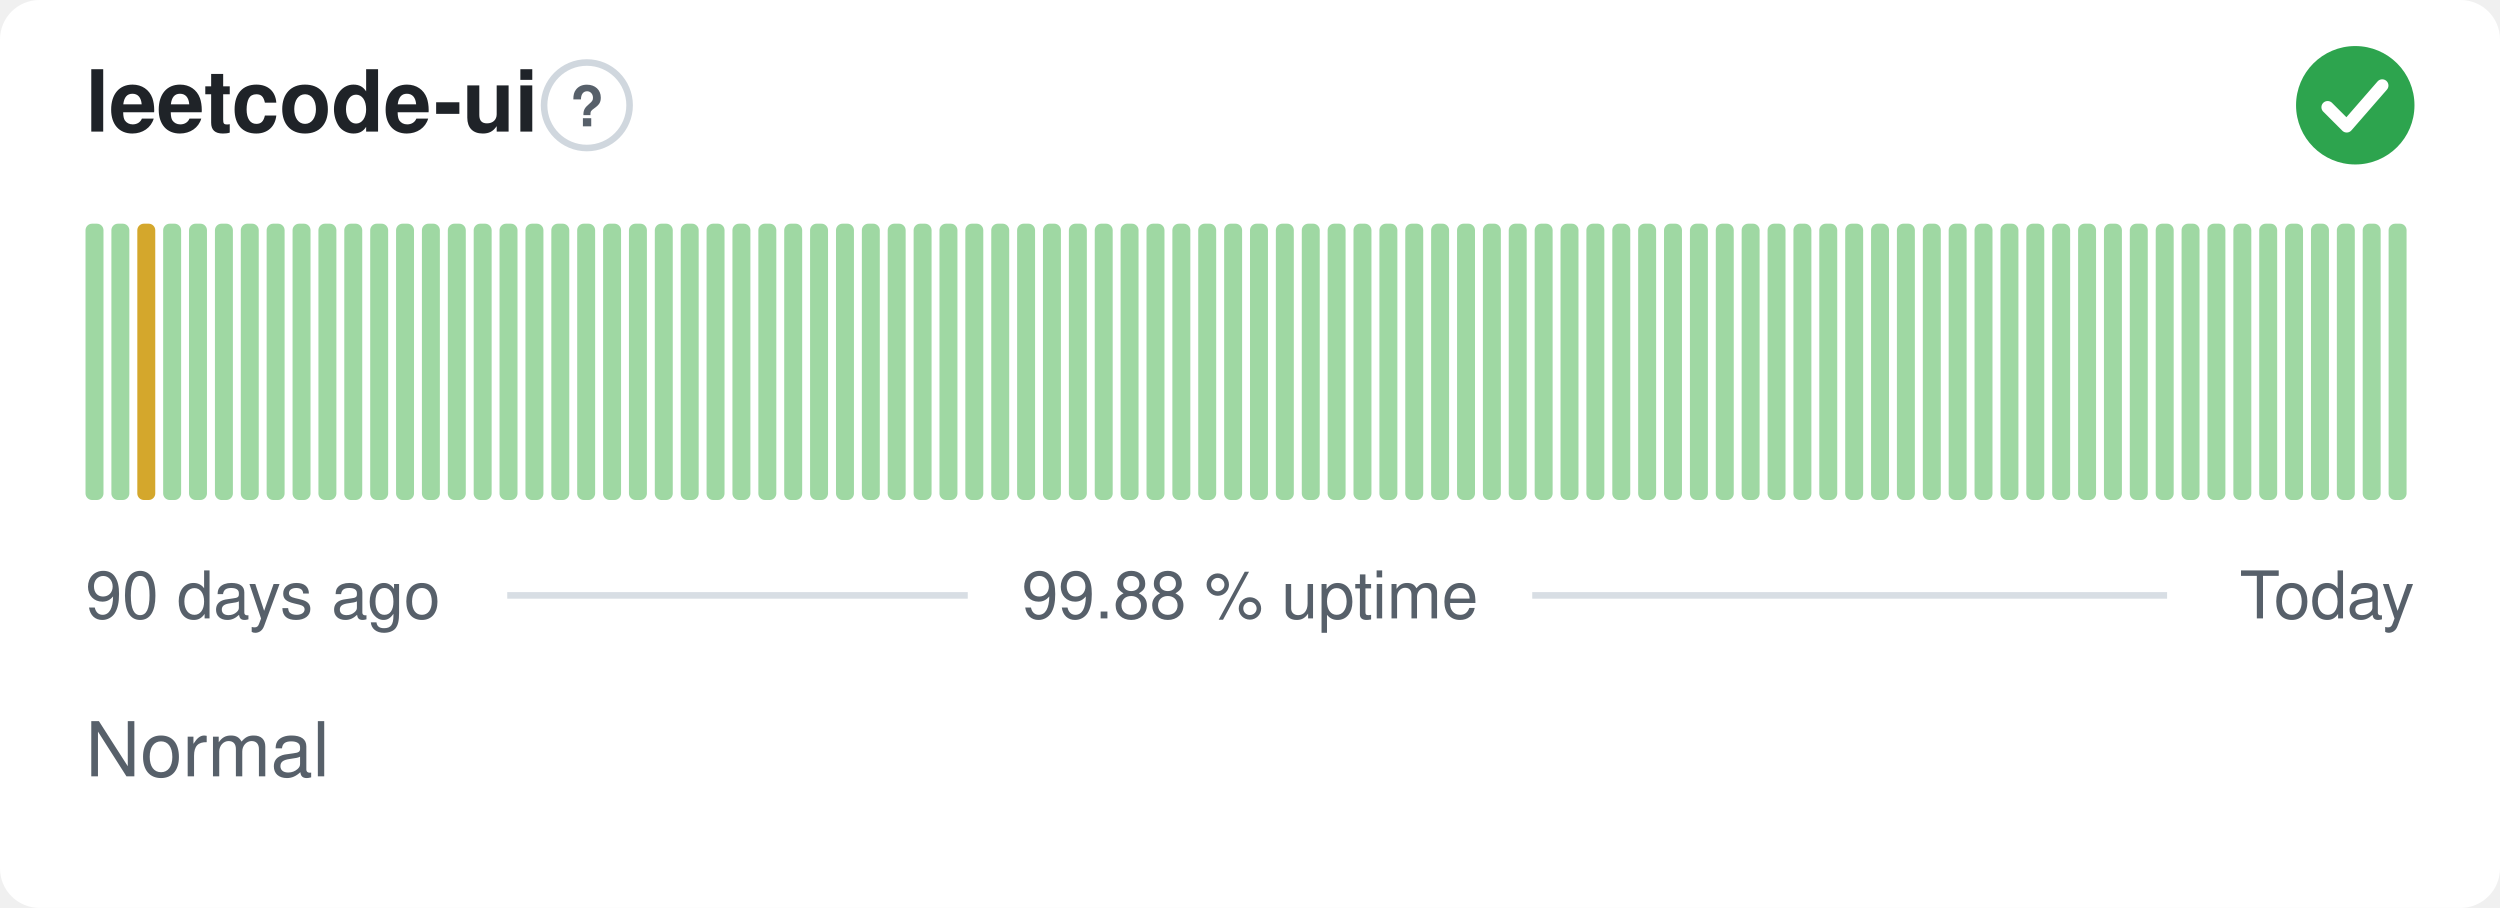
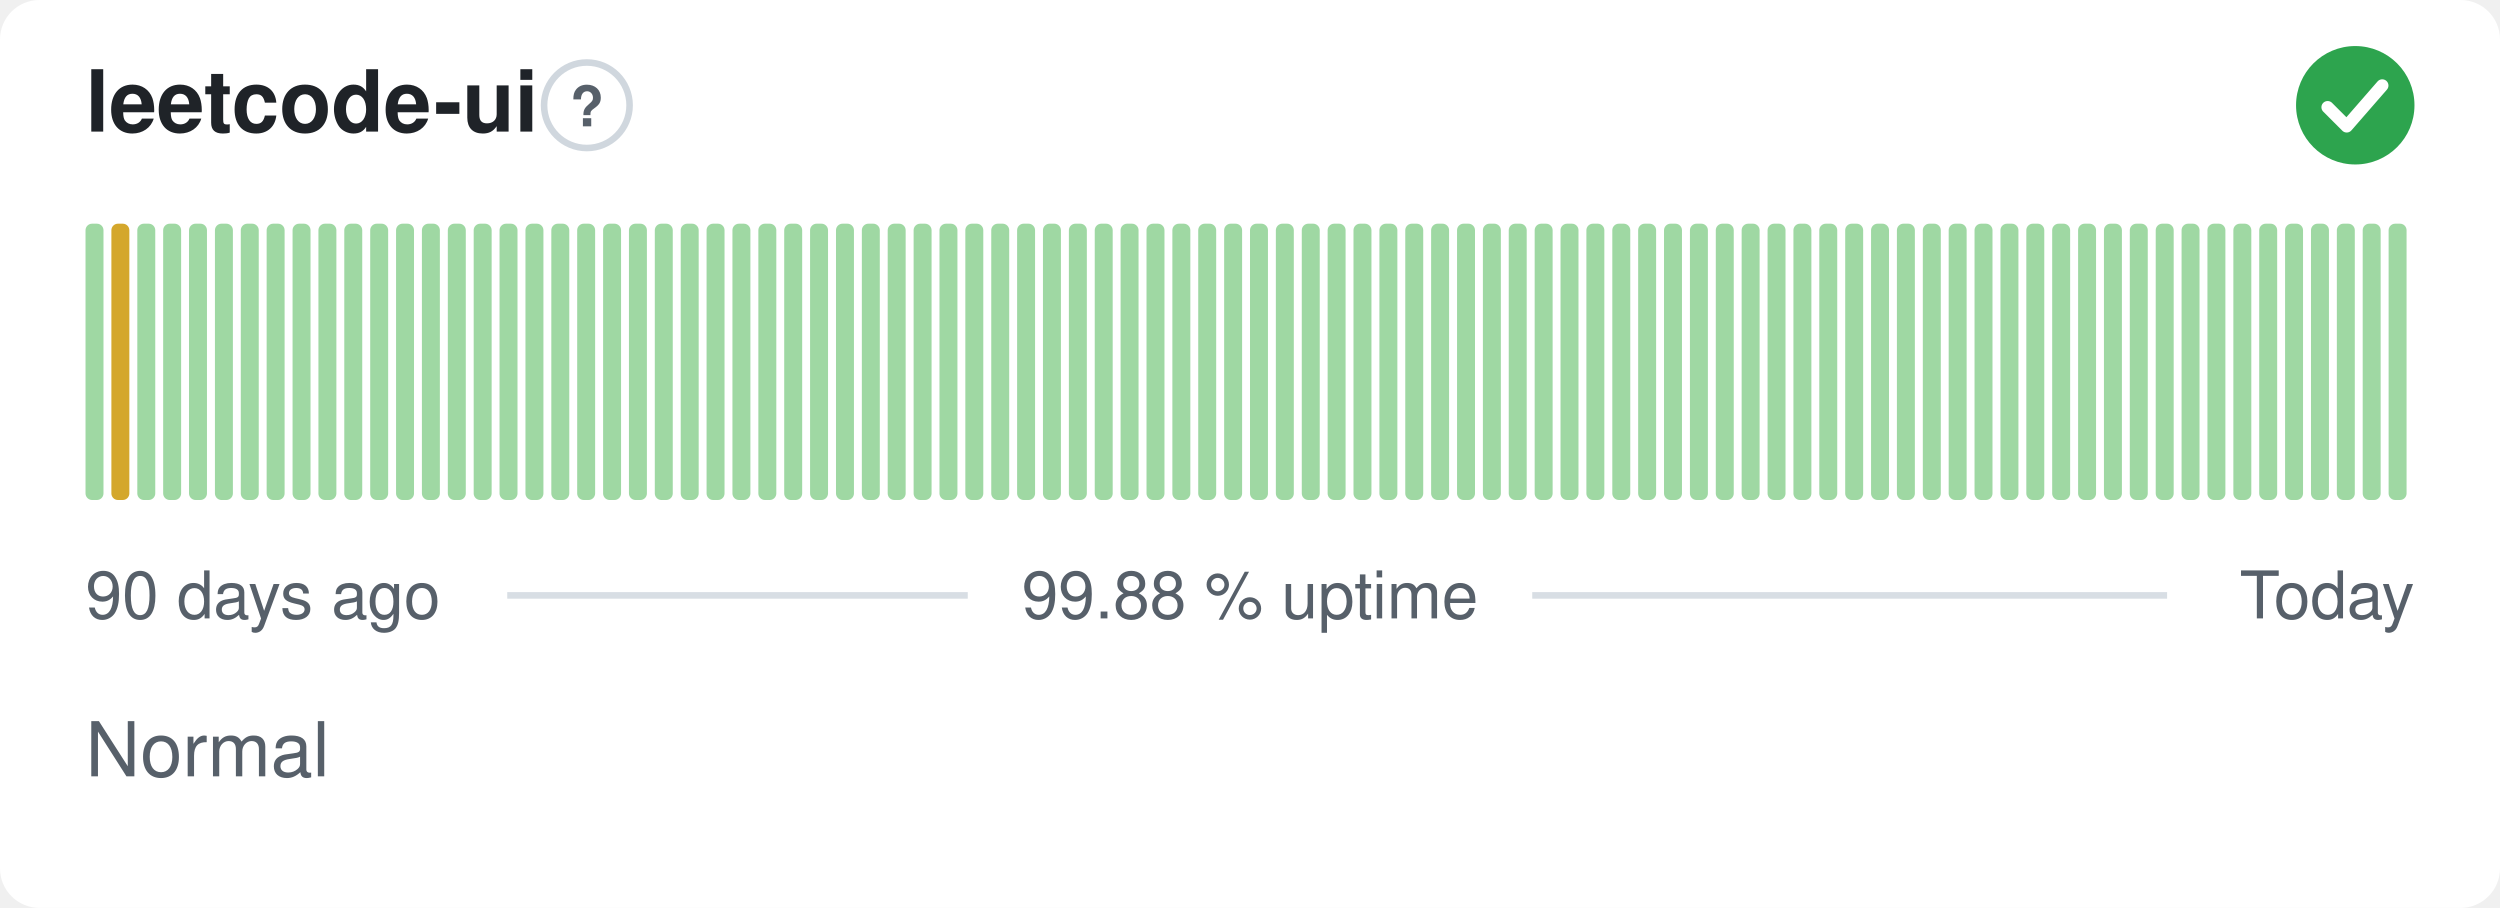
<svg xmlns="http://www.w3.org/2000/svg" width="380" height="138" viewBox="0 0 380 138" role="img" aria-label="leetcode-ui: Normal, 99.88 % uptime over the last 90 days" font-family="-apple-system,BlinkMacSystemFont,'Segoe UI',Helvetica,Arial,sans-serif">
  <style>
    @media (prefers-color-scheme: dark) {
      .bg { fill: #0d1117 }
      .title { fill: #e6edf3 }
      .muted { fill: #8b949e }
      .hint { stroke: #30363d }
      .rule { stroke: #30363d }
      .nodata { fill: #21262d }
    }
  </style>
  <rect class="bg" width="380" height="138" rx="6" fill="#ffffff" />
  <text class="title" x="13" y="20" font-size="13" font-weight="600" fill="#1f2328">leetcode-ui</text>
  <circle class="hint" cx="89.2" cy="16" r="6.5" fill="none" stroke="#d0d7de" stroke-width="1" />
  <text class="muted" x="89.2" y="19.2" text-anchor="middle" font-size="8.5" font-weight="700" fill="#57606a">?</text>
  <circle cx="358" cy="16" r="9" fill="#2da44e" />
  <path d="M353.80 16.30l2.90 2.90 5.40 -6.20" fill="none" stroke="#fff" stroke-width="1.89" stroke-linecap="round" stroke-linejoin="round" />
  <rect x="13.00" y="34.00" width="2.73" height="42.00" rx="1" fill="#9fd8a3" />
-   <rect x="16.93" y="34.00" width="2.73" height="42.00" rx="1" fill="#9fd8a3" />
-   <rect x="20.87" y="34.00" width="2.73" height="42.00" rx="1" fill="#d4a72c" />
+   <rect x="16.93" y="34.00" width="2.73" height="42.00" rx="1" fill="#d4a72c" />
+   <rect x="20.87" y="34.00" width="2.73" height="42.00" rx="1" fill="#9fd8a3" />
  <rect x="24.80" y="34.00" width="2.73" height="42.00" rx="1" fill="#9fd8a3" />
  <rect x="28.73" y="34.00" width="2.73" height="42.00" rx="1" fill="#9fd8a3" />
  <rect x="32.67" y="34.00" width="2.73" height="42.00" rx="1" fill="#9fd8a3" />
  <rect x="36.60" y="34.00" width="2.73" height="42.00" rx="1" fill="#9fd8a3" />
  <rect x="40.53" y="34.00" width="2.73" height="42.00" rx="1" fill="#9fd8a3" />
  <rect x="44.47" y="34.00" width="2.73" height="42.00" rx="1" fill="#9fd8a3" />
  <rect x="48.40" y="34.00" width="2.73" height="42.00" rx="1" fill="#9fd8a3" />
  <rect x="52.33" y="34.00" width="2.73" height="42.00" rx="1" fill="#9fd8a3" />
  <rect x="56.27" y="34.00" width="2.73" height="42.00" rx="1" fill="#9fd8a3" />
  <rect x="60.20" y="34.00" width="2.73" height="42.00" rx="1" fill="#9fd8a3" />
  <rect x="64.13" y="34.00" width="2.73" height="42.00" rx="1" fill="#9fd8a3" />
  <rect x="68.07" y="34.00" width="2.73" height="42.00" rx="1" fill="#9fd8a3" />
  <rect x="72.00" y="34.00" width="2.73" height="42.00" rx="1" fill="#9fd8a3" />
  <rect x="75.93" y="34.00" width="2.73" height="42.00" rx="1" fill="#9fd8a3" />
  <rect x="79.87" y="34.00" width="2.73" height="42.00" rx="1" fill="#9fd8a3" />
  <rect x="83.80" y="34.00" width="2.73" height="42.00" rx="1" fill="#9fd8a3" />
  <rect x="87.73" y="34.00" width="2.73" height="42.00" rx="1" fill="#9fd8a3" />
  <rect x="91.67" y="34.00" width="2.73" height="42.00" rx="1" fill="#9fd8a3" />
  <rect x="95.60" y="34.00" width="2.73" height="42.00" rx="1" fill="#9fd8a3" />
  <rect x="99.53" y="34.00" width="2.73" height="42.00" rx="1" fill="#9fd8a3" />
  <rect x="103.47" y="34.00" width="2.73" height="42.00" rx="1" fill="#9fd8a3" />
  <rect x="107.40" y="34.00" width="2.73" height="42.00" rx="1" fill="#9fd8a3" />
  <rect x="111.33" y="34.00" width="2.73" height="42.00" rx="1" fill="#9fd8a3" />
  <rect x="115.27" y="34.00" width="2.73" height="42.00" rx="1" fill="#9fd8a3" />
  <rect x="119.20" y="34.00" width="2.73" height="42.00" rx="1" fill="#9fd8a3" />
  <rect x="123.13" y="34.00" width="2.73" height="42.00" rx="1" fill="#9fd8a3" />
  <rect x="127.07" y="34.00" width="2.73" height="42.00" rx="1" fill="#9fd8a3" />
  <rect x="131.00" y="34.00" width="2.73" height="42.00" rx="1" fill="#9fd8a3" />
  <rect x="134.93" y="34.00" width="2.73" height="42.00" rx="1" fill="#9fd8a3" />
  <rect x="138.87" y="34.00" width="2.73" height="42.00" rx="1" fill="#9fd8a3" />
  <rect x="142.80" y="34.00" width="2.73" height="42.00" rx="1" fill="#9fd8a3" />
  <rect x="146.73" y="34.00" width="2.73" height="42.00" rx="1" fill="#9fd8a3" />
  <rect x="150.67" y="34.00" width="2.73" height="42.00" rx="1" fill="#9fd8a3" />
  <rect x="154.60" y="34.00" width="2.73" height="42.00" rx="1" fill="#9fd8a3" />
  <rect x="158.53" y="34.00" width="2.73" height="42.00" rx="1" fill="#9fd8a3" />
  <rect x="162.47" y="34.00" width="2.73" height="42.00" rx="1" fill="#9fd8a3" />
  <rect x="166.40" y="34.00" width="2.73" height="42.00" rx="1" fill="#9fd8a3" />
  <rect x="170.33" y="34.00" width="2.73" height="42.00" rx="1" fill="#9fd8a3" />
  <rect x="174.27" y="34.00" width="2.73" height="42.00" rx="1" fill="#9fd8a3" />
  <rect x="178.20" y="34.00" width="2.73" height="42.00" rx="1" fill="#9fd8a3" />
  <rect x="182.13" y="34.00" width="2.73" height="42.00" rx="1" fill="#9fd8a3" />
  <rect x="186.07" y="34.00" width="2.73" height="42.00" rx="1" fill="#9fd8a3" />
  <rect x="190.00" y="34.00" width="2.73" height="42.00" rx="1" fill="#9fd8a3" />
  <rect x="193.93" y="34.00" width="2.73" height="42.00" rx="1" fill="#9fd8a3" />
  <rect x="197.87" y="34.00" width="2.73" height="42.00" rx="1" fill="#9fd8a3" />
  <rect x="201.80" y="34.00" width="2.73" height="42.00" rx="1" fill="#9fd8a3" />
  <rect x="205.73" y="34.00" width="2.73" height="42.00" rx="1" fill="#9fd8a3" />
  <rect x="209.67" y="34.00" width="2.73" height="42.00" rx="1" fill="#9fd8a3" />
  <rect x="213.60" y="34.00" width="2.73" height="42.00" rx="1" fill="#9fd8a3" />
  <rect x="217.53" y="34.00" width="2.73" height="42.00" rx="1" fill="#9fd8a3" />
  <rect x="221.47" y="34.00" width="2.73" height="42.00" rx="1" fill="#9fd8a3" />
  <rect x="225.40" y="34.00" width="2.73" height="42.00" rx="1" fill="#9fd8a3" />
  <rect x="229.33" y="34.00" width="2.73" height="42.00" rx="1" fill="#9fd8a3" />
  <rect x="233.27" y="34.00" width="2.73" height="42.00" rx="1" fill="#9fd8a3" />
  <rect x="237.20" y="34.00" width="2.73" height="42.00" rx="1" fill="#9fd8a3" />
  <rect x="241.13" y="34.00" width="2.73" height="42.00" rx="1" fill="#9fd8a3" />
  <rect x="245.07" y="34.00" width="2.73" height="42.00" rx="1" fill="#9fd8a3" />
  <rect x="249.00" y="34.00" width="2.73" height="42.00" rx="1" fill="#9fd8a3" />
  <rect x="252.93" y="34.00" width="2.73" height="42.00" rx="1" fill="#9fd8a3" />
  <rect x="256.87" y="34.00" width="2.73" height="42.00" rx="1" fill="#9fd8a3" />
  <rect x="260.80" y="34.00" width="2.73" height="42.00" rx="1" fill="#9fd8a3" />
  <rect x="264.73" y="34.00" width="2.73" height="42.00" rx="1" fill="#9fd8a3" />
  <rect x="268.67" y="34.00" width="2.73" height="42.00" rx="1" fill="#9fd8a3" />
  <rect x="272.60" y="34.00" width="2.73" height="42.00" rx="1" fill="#9fd8a3" />
  <rect x="276.53" y="34.00" width="2.73" height="42.00" rx="1" fill="#9fd8a3" />
  <rect x="280.47" y="34.00" width="2.73" height="42.00" rx="1" fill="#9fd8a3" />
  <rect x="284.40" y="34.00" width="2.73" height="42.00" rx="1" fill="#9fd8a3" />
  <rect x="288.33" y="34.00" width="2.73" height="42.00" rx="1" fill="#9fd8a3" />
  <rect x="292.27" y="34.00" width="2.73" height="42.00" rx="1" fill="#9fd8a3" />
  <rect x="296.20" y="34.00" width="2.73" height="42.00" rx="1" fill="#9fd8a3" />
  <rect x="300.13" y="34.00" width="2.73" height="42.00" rx="1" fill="#9fd8a3" />
  <rect x="304.07" y="34.00" width="2.73" height="42.00" rx="1" fill="#9fd8a3" />
  <rect x="308.00" y="34.00" width="2.73" height="42.00" rx="1" fill="#9fd8a3" />
  <rect x="311.93" y="34.00" width="2.73" height="42.00" rx="1" fill="#9fd8a3" />
  <rect x="315.87" y="34.00" width="2.73" height="42.00" rx="1" fill="#9fd8a3" />
  <rect x="319.80" y="34.00" width="2.73" height="42.00" rx="1" fill="#9fd8a3" />
  <rect x="323.73" y="34.00" width="2.73" height="42.00" rx="1" fill="#9fd8a3" />
  <rect x="327.67" y="34.00" width="2.73" height="42.00" rx="1" fill="#9fd8a3" />
  <rect x="331.60" y="34.00" width="2.73" height="42.00" rx="1" fill="#9fd8a3" />
  <rect x="335.53" y="34.00" width="2.73" height="42.00" rx="1" fill="#9fd8a3" />
  <rect x="339.47" y="34.00" width="2.73" height="42.00" rx="1" fill="#9fd8a3" />
  <rect x="343.40" y="34.00" width="2.73" height="42.00" rx="1" fill="#9fd8a3" />
  <rect x="347.33" y="34.00" width="2.73" height="42.00" rx="1" fill="#9fd8a3" />
  <rect x="351.27" y="34.00" width="2.73" height="42.00" rx="1" fill="#9fd8a3" />
  <rect x="355.20" y="34.00" width="2.73" height="42.00" rx="1" fill="#9fd8a3" />
  <rect x="359.13" y="34.00" width="2.73" height="42.00" rx="1" fill="#9fd8a3" />
  <rect x="363.07" y="34.00" width="2.73" height="42.00" rx="1" fill="#9fd8a3" />
  <text class="muted" x="13" y="94" font-size="10" fill="#57606a">90 days ago</text>
  <text class="muted" x="190" y="94" text-anchor="middle" font-size="10" fill="#57606a">99.88 % uptime</text>
  <text class="muted" x="367" y="94" text-anchor="end" font-size="10" fill="#57606a">Today</text>
  <line class="rule" x1="77.1" y1="90.5" x2="147.1" y2="90.5" stroke="#d8dee4" stroke-width="1" />
  <line class="rule" x1="232.9" y1="90.5" x2="329.4" y2="90.5" stroke="#d8dee4" stroke-width="1" />
  <text class="muted" x="13" y="118" font-size="11.5" fill="#57606a">Normal</text>
</svg>
